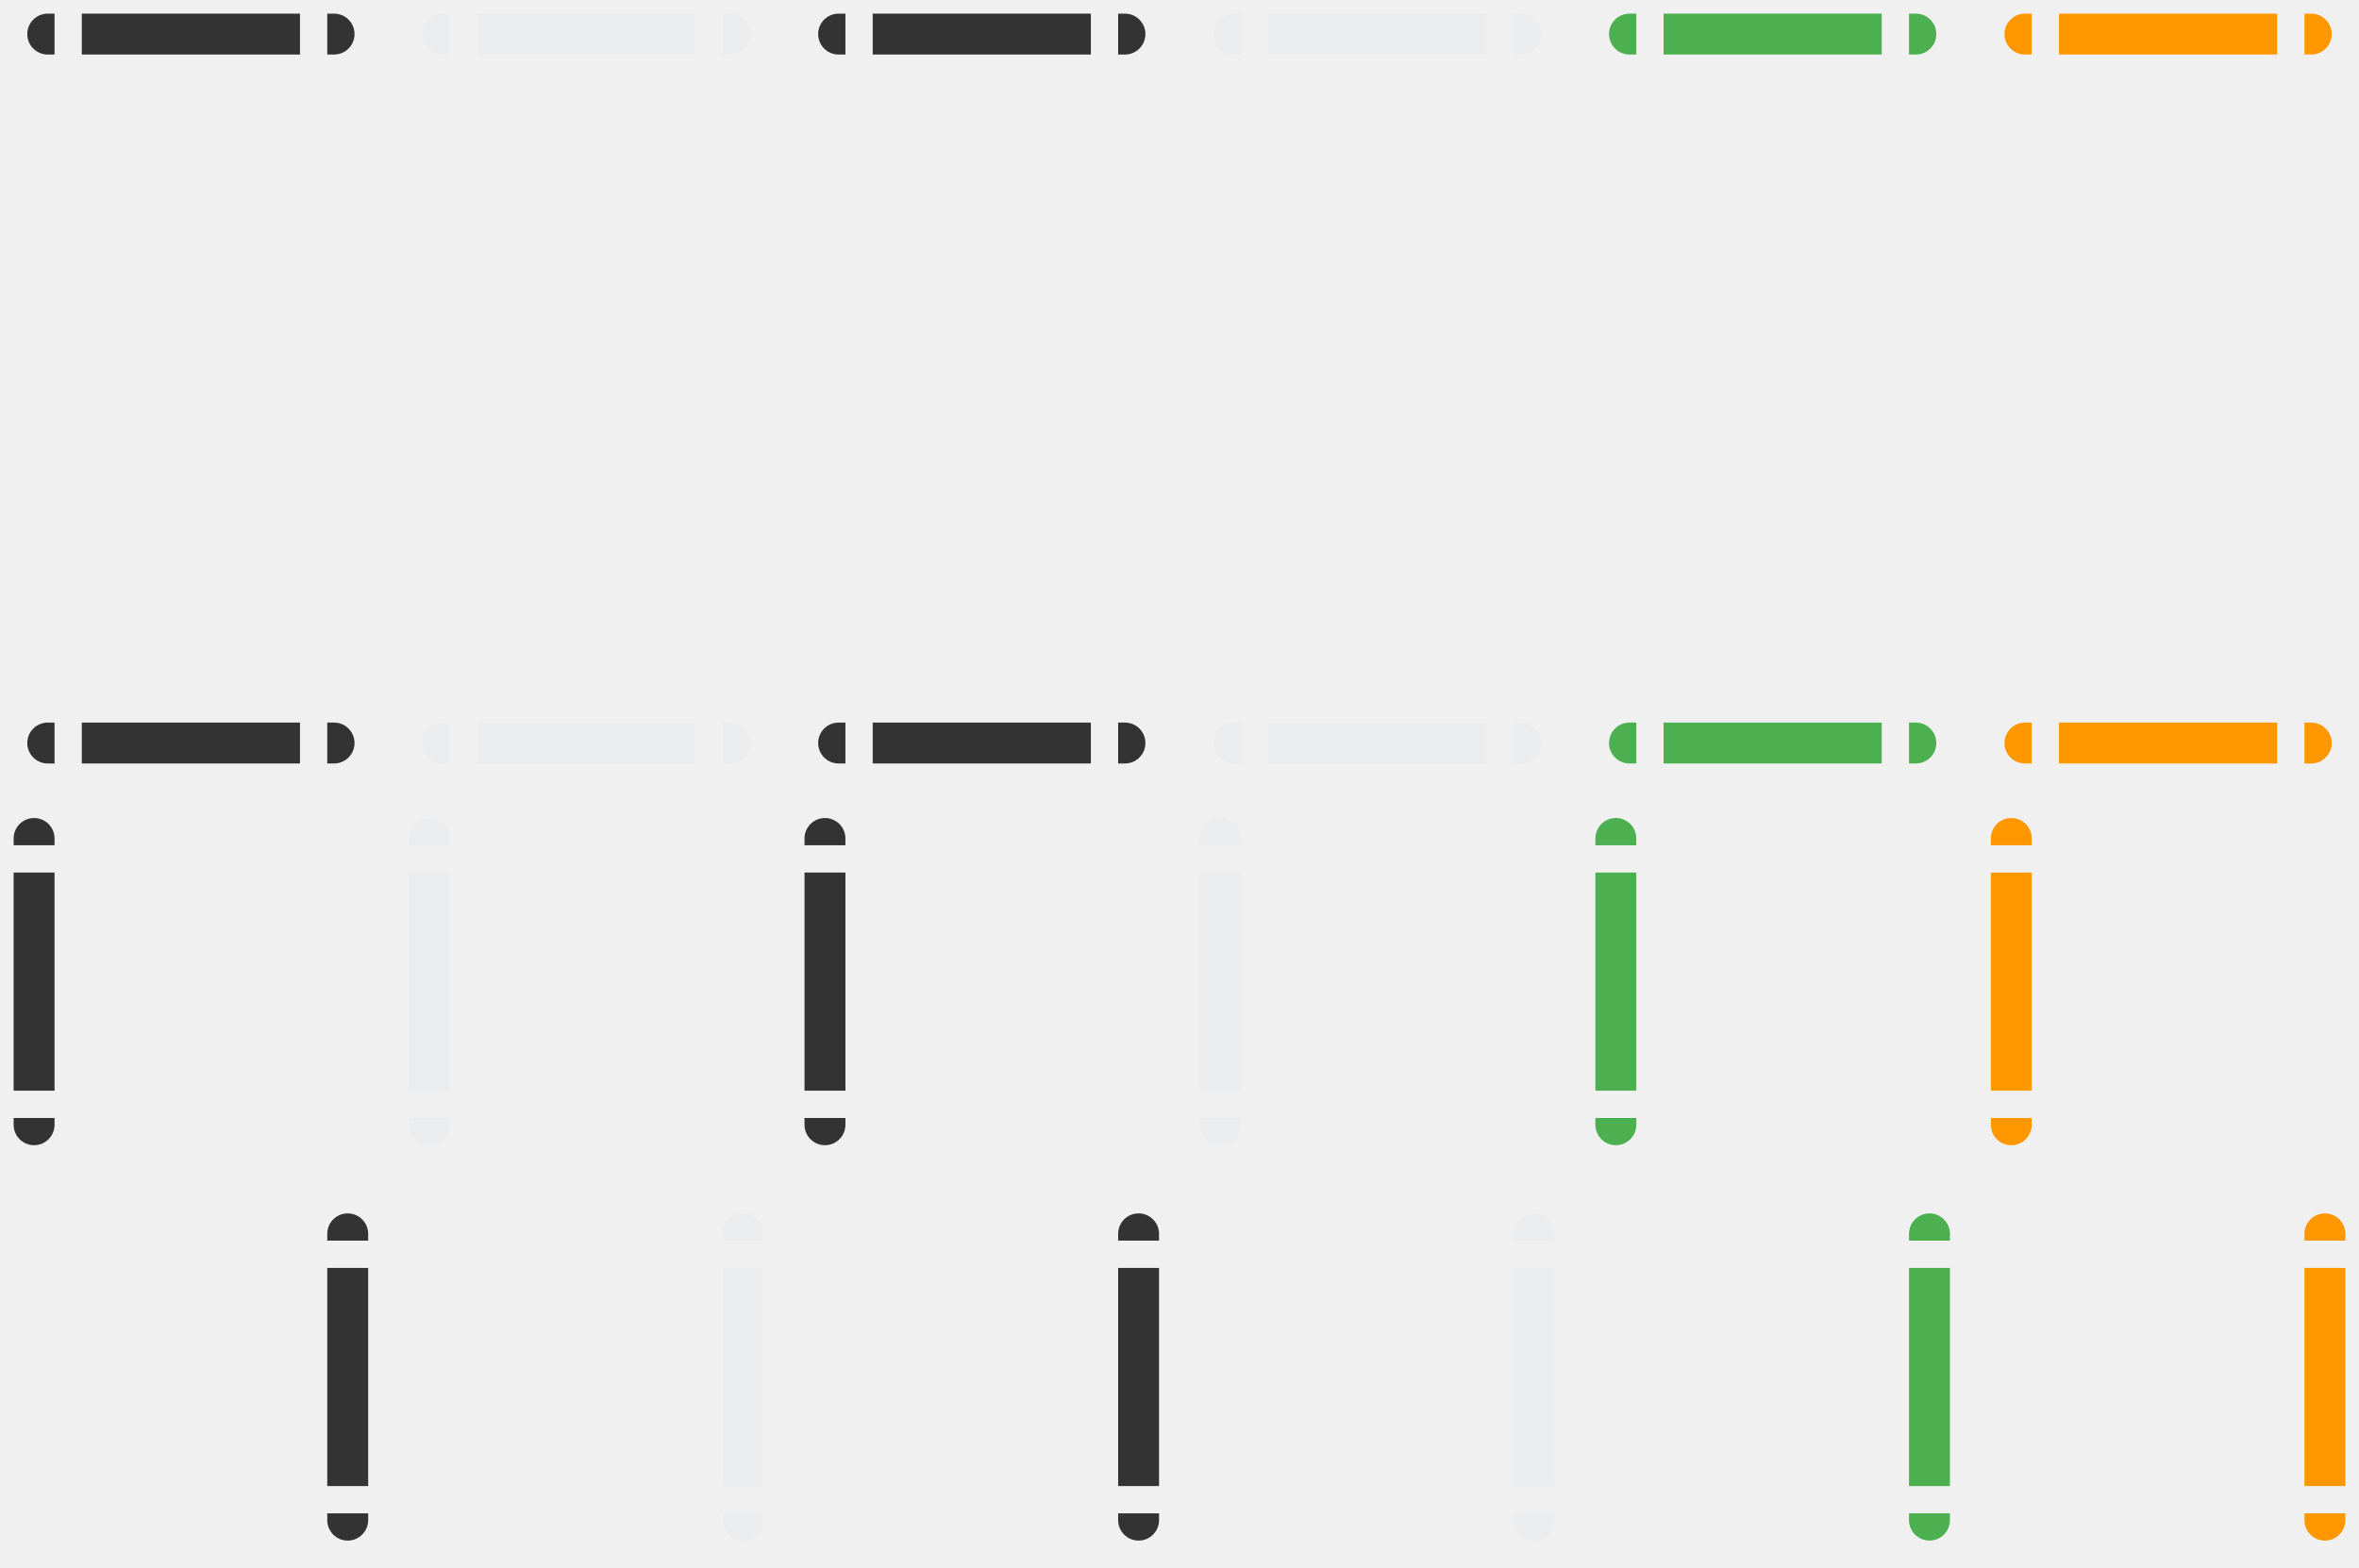
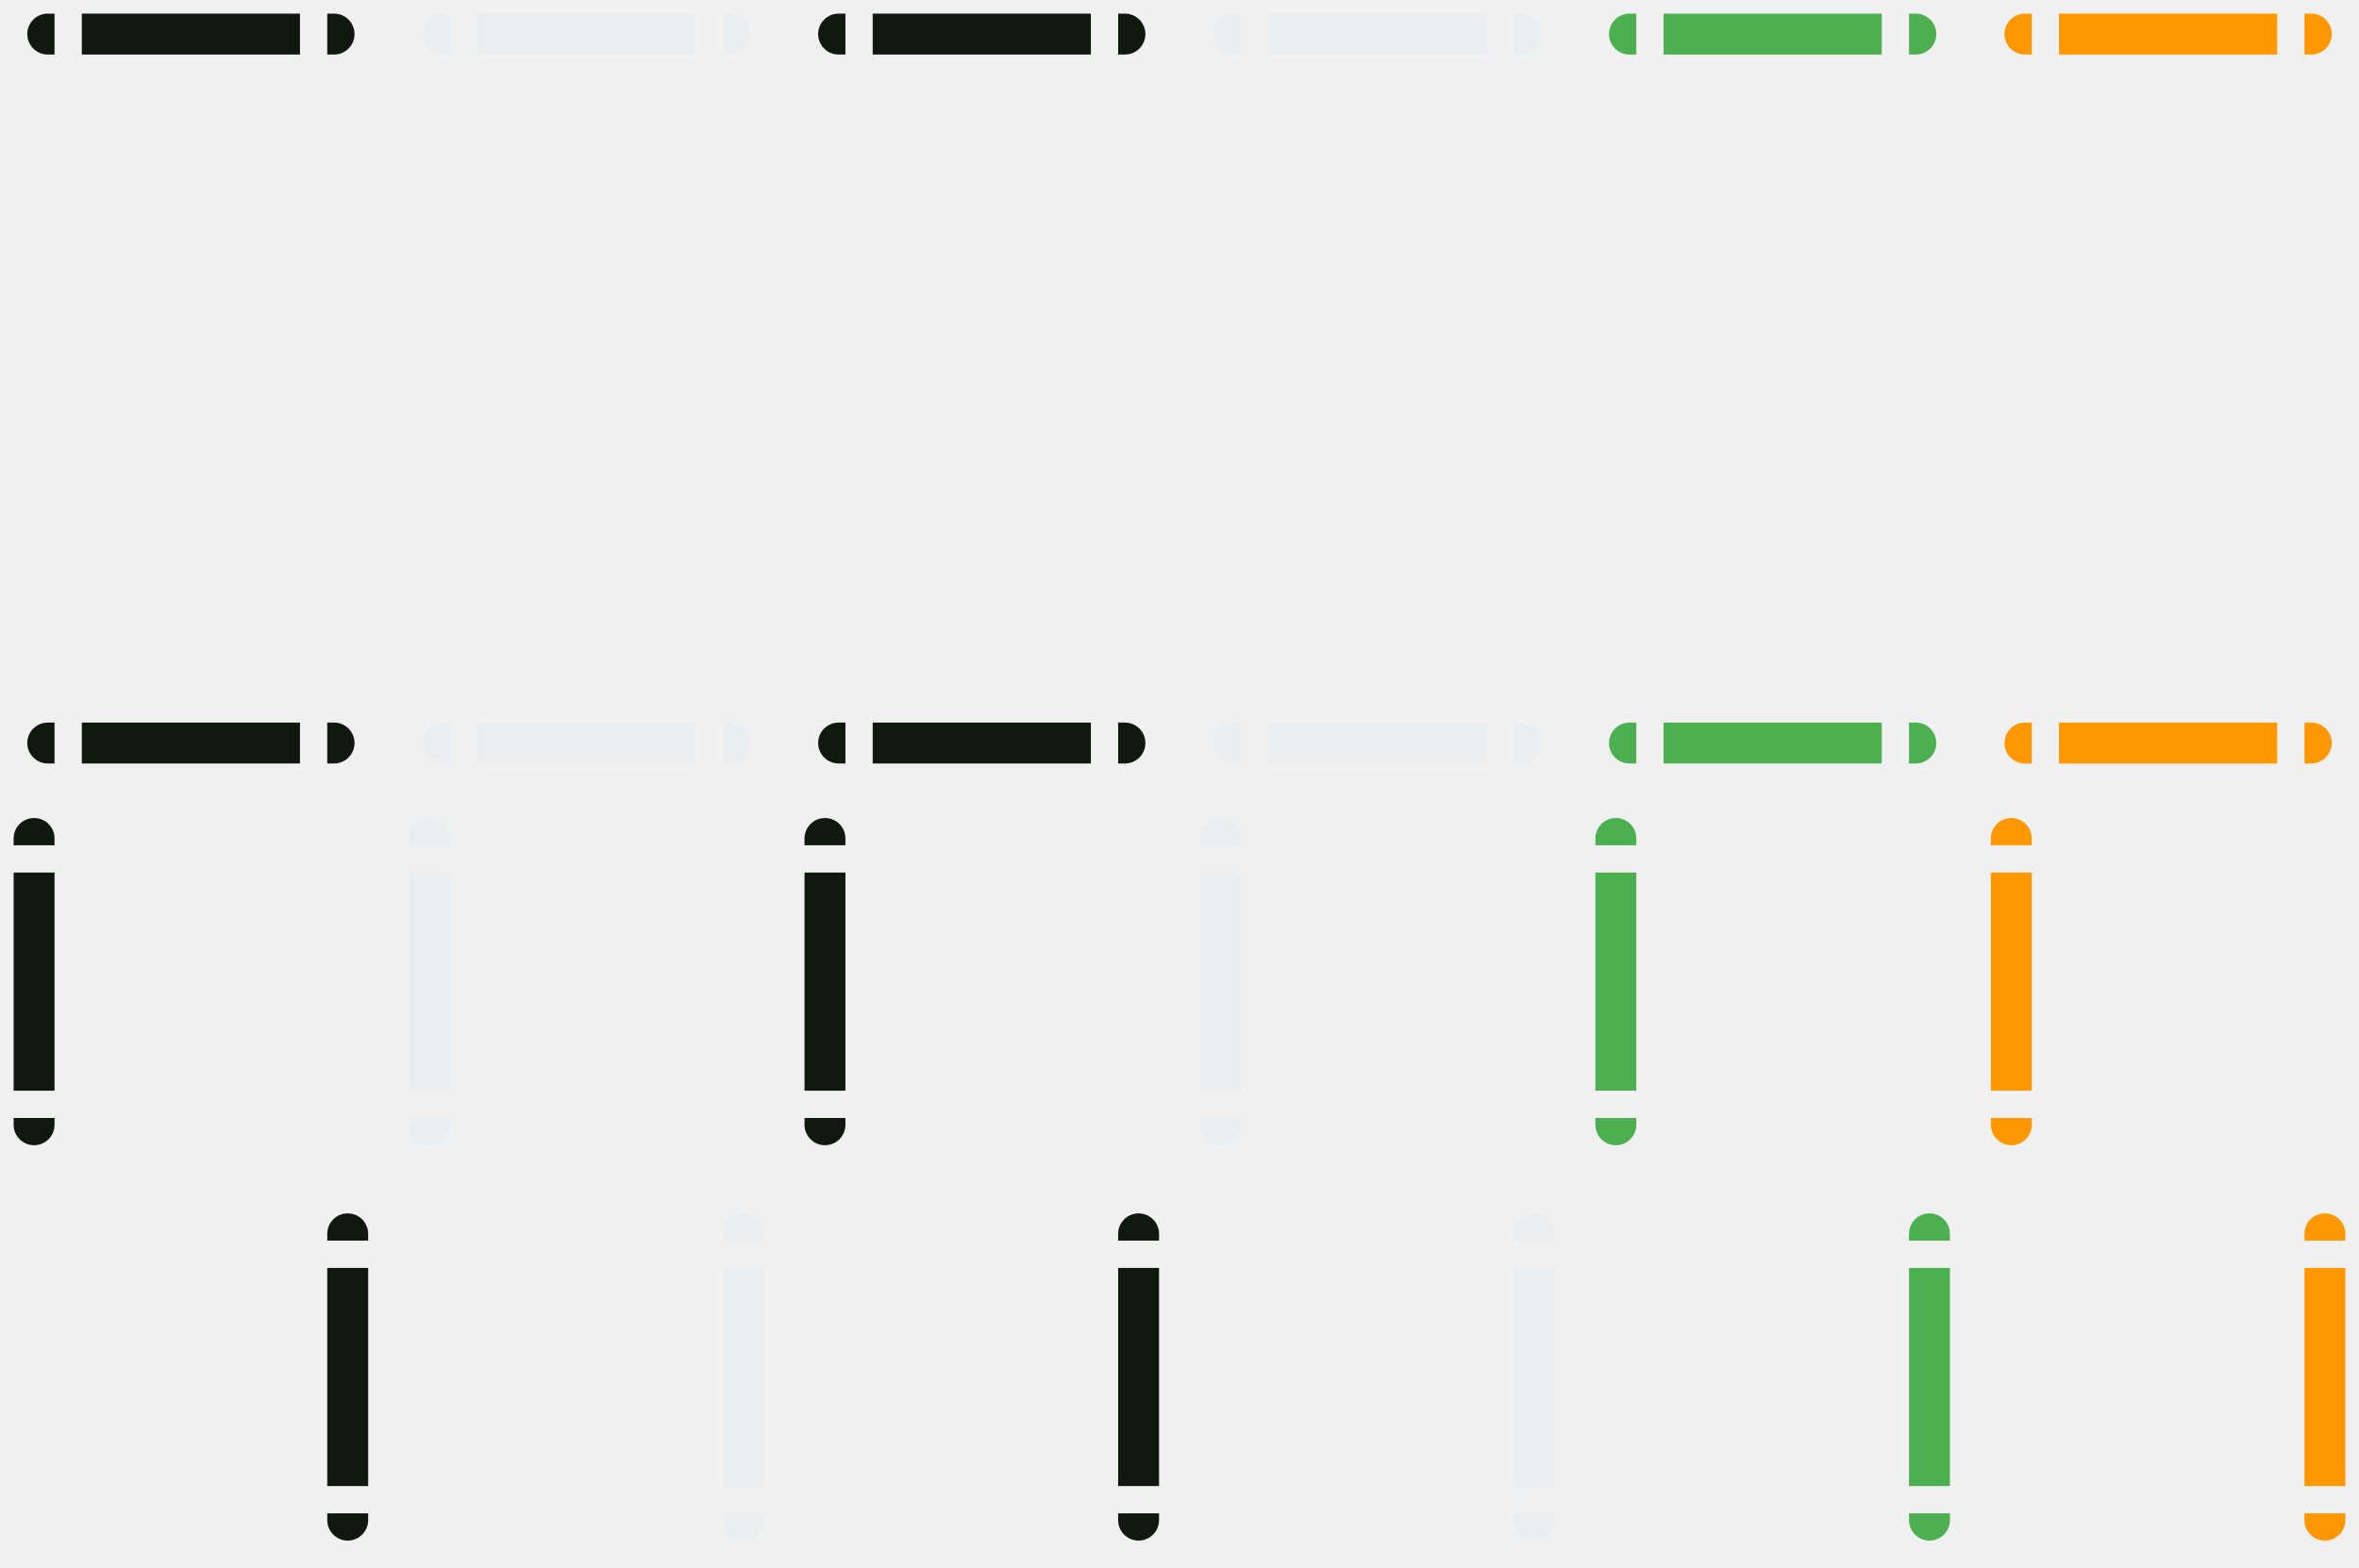
<svg xmlns="http://www.w3.org/2000/svg" style="enable-background:new" width="173" height="115" version="1">
  <defs>
    <style id="current-color-scheme" type="text/css">
-    .ColorScheme-Background {color:#000000; } .ColorScheme-ButtonBackground { color:#444a58; } .ColorScheme-Highlight { color:#333333; } .ColorScheme-Text { color:#d3dae3; } .ColorScheme-NegativeText { color:#f44336; } .ColorScheme-PositiveText { color:#4caf50; } .ColorScheme-NeutralText { color:#ff9800; }
+    .ColorScheme-Background {color:#000000; } .ColorScheme-ButtonBackground { color:#444a58; } .ColorScheme-Highlight { color:#111810; } .ColorScheme-Text { color:#d3dae3; } .ColorScheme-NegativeText { color:#f44336; } .ColorScheme-PositiveText { color:#4caf50; } .ColorScheme-NeutralText { color:#ff9800; }
  </style>
  </defs>
  <path id="north-focus-topright" style="opacity:0.001" d="m 24,30 h 4 v 4 h -4 z" />
  <path id="north-focus-center" style="opacity:0.001" d="m 6,35 v 16 h 16 v -16 z" />
  <g id="north-focus-bottom" transform="translate(-76,27)">
    <path style="opacity:0.001" d="m 82,26 v 4 h 16 v -4 z" />
    <path style="fill:currentColor" class="ColorScheme-Highlight" d="m 82,26 h 16 v 3 H 82 Z" />
  </g>
  <g id="north-focus-bottomleft" transform="translate(-76,27)">
    <path style="opacity:0.001" d="m 76,26 h 4 v 4 h -4 z" />
    <path style="fill:currentColor" class="ColorScheme-Highlight" d="m 79.5,26 c -0.828,0 -1.5,0.672 -1.5,1.5 0,0.828 0.672,1.5 1.5,1.5 H 80 v -3 z" />
  </g>
  <g id="north-focus-bottomright" transform="translate(-76,27)">
    <path style="opacity:0.001" d="m 100,26 h 4 v 4 h -4 z" />
    <path style="fill:currentColor" class="ColorScheme-Highlight" d="m 100.5,26 c 0.828,0 1.5,0.672 1.5,1.5 0,0.828 -0.672,1.5 -1.5,1.5 H 100 v -3 z" />
  </g>
  <path id="north-focus-topleft" style="opacity:0.001" d="m 0,30 h 4 v 4 H 0 Z" />
  <path id="north-focus-left" style="opacity:0.001" d="M 0,35 H 4 V 51 H 0 Z" />
  <path id="north-focus-right" style="opacity:0.001" d="m 24,35 h 4 v 16 h -4 z" />
  <path id="north-focus-top" style="opacity:0.001" d="m 6,30 h 16 v 4 H 6 Z" />
  <path id="north-minimized-topright" style="opacity:0.001" d="M 53,30 H 57 v 4 h -4 z" />
  <path id="north-minimized-center" style="opacity:0.001" d="m 35,35 v 16 h 16 v -16 z" />
  <path id="north-minimized-topleft" style="opacity:0.001" d="m 29,30 h 4 v 4 H 29 Z" />
  <path id="north-minimized-left" style="opacity:0.001" d="m 29,35 h 4 V 51 H 29 Z" />
  <path id="north-minimized-right" style="opacity:0.001" d="M 53,35 H 57 v 16 h -4 z" />
  <path id="north-minimized-top" style="opacity:0.001" d="m 35,30 h 16 v 4 H 35 Z" />
  <path id="north-hover-topright" style="opacity:0.001" d="M 82,30 H 86 v 4 h -4 z" />
  <path id="north-hover-center" style="opacity:0.001" d="m 64,35 v 16 h 16 v -16 z" />
  <path id="north-hover-topleft" style="opacity:0.001" d="m 58,30 h 4 v 4 H 58 Z" />
  <path id="north-hover-left" style="opacity:0.001" d="m 58,35 h 4 V 51 H 58 Z" />
  <path id="north-hover-right" style="opacity:0.001" d="M 82,35 H 86 v 16 h -4 z" />
  <path id="north-hover-top" style="opacity:0.001" d="m 64,30 h 16 v 4 H 64 Z" />
  <path id="north-normal-topright" style="opacity:0.001" d="m 111,30 h 4 v 4 h -4 z" />
  <path id="north-normal-center" style="opacity:0.001" d="m 93,35 v 16 h 16 v -16 z" />
  <path id="north-normal-topleft" style="opacity:0.001" d="m 87,30 h 4 v 4 H 87 Z" />
  <path id="north-normal-left" style="opacity:0.001" d="m 87,35 h 4 V 51 H 87 Z" />
  <path id="north-normal-right" style="opacity:0.001" d="m 111,35 h 4 v 16 h -4 z" />
  <path id="north-normal-top" style="opacity:0.001" d="m 93,30 h 16 v 4 H 93 Z" />
  <path id="north-progress-topright" style="opacity:0.001" d="m 140,30 h 4 v 4 h -4 z" />
  <path id="north-progress-center" style="opacity:0.001" d="m 122,35 v 16 h 16 v -16 z" />
  <path id="north-progress-topleft" style="opacity:0.001" d="m 116,30 h 4 v 4 h -4 z" />
  <path id="north-progress-left" style="opacity:0.001" d="m 116,35 h 4 v 16 h -4 z" />
  <path id="north-progress-right" style="opacity:0.001" d="m 140,35 h 4 v 16 h -4 z" />
  <path id="north-progress-top" style="opacity:0.001" d="m 122,30 h 16 v 4 h -16 z" />
  <path id="north-attention-topright" style="opacity:0.001" d="m 169,30 h 4 v 4 h -4 z" />
  <path id="north-attention-center" style="opacity:0.001" d="m 151,35 v 16 h 16 v -16 z" />
  <path id="north-attention-topleft" style="opacity:0.001" d="m 145,30 h 4 v 4 h -4 z" />
  <path id="north-attention-left" style="opacity:0.001" d="m 145,35 h 4 v 16 h -4 z" />
  <path id="north-attention-right" style="opacity:0.001" d="m 169,35 h 4 v 16 h -4 z" />
  <path id="north-attention-top" style="opacity:0.001" d="m 151,30 h 16 v 4 h -16 z" />
  <g id="north-minimized-bottom" transform="translate(-47,27)">
    <path style="opacity:0.001" d="m 82,26 v 4 h 16 v -4 z" />
    <path style="opacity:0.2;fill:currentColor" class="ColorScheme-Text" d="m 82,26 h 16 v 3 H 82 Z" />
  </g>
  <g id="north-minimized-bottomleft" transform="translate(-47,27)">
    <path style="opacity:0.001" d="m 76,26 h 4 v 4 H 76 Z" />
    <path style="opacity:0.2;fill:currentColor" class="ColorScheme-Text" d="m 79.5,26 c -0.828,0 -1.5,0.672 -1.5,1.5 0,0.828 0.672,1.5 1.5,1.5 h 0.5 v -3 z" />
  </g>
  <g id="north-minimized-bottomright" transform="translate(-47,27)">
    <path style="opacity:0.001" d="M 100,26 H 104 v 4 h -4 z" />
    <path style="opacity:0.2;fill:currentColor" class="ColorScheme-Text" d="m 100.5,26 c 0.828,0 1.5,0.672 1.5,1.5 0,0.828 -0.672,1.5 -1.5,1.5 h -0.5 v -3 z" />
  </g>
  <g id="north-hover-bottom" transform="translate(-18,27)">
    <path style="opacity:0.001" d="m 82,26 v 4 h 16 v -4 z" />
    <path style="fill:currentColor" class="ColorScheme-Highlight" d="m 82,26 h 16 v 3 H 82 Z" />
  </g>
  <g id="north-hover-bottomleft" transform="translate(-18,27)">
    <path style="opacity:0.001" d="m 76,26 h 4 v 4 H 76 Z" />
    <path style="fill:currentColor" class="ColorScheme-Highlight" d="m 79.5,26 c -0.828,0 -1.5,0.672 -1.5,1.5 0,0.828 0.672,1.5 1.5,1.5 h 0.5 v -3 z" />
  </g>
  <g id="north-hover-bottomright" transform="translate(-18,27)">
    <path style="opacity:0.001" d="M 100,26 H 104 v 4 h -4 z" />
    <path style="fill:currentColor" class="ColorScheme-Highlight" d="m 100.5,26 c 0.828,0 1.5,0.672 1.5,1.5 0,0.828 -0.672,1.5 -1.5,1.5 h -0.5 v -3 z" />
  </g>
  <g id="north-progress-bottom" transform="translate(40,27)">
    <path style="opacity:0.001" d="m 82,26 v 4 h 16 v -4 z" />
    <path style="fill:currentColor" class="ColorScheme-PositiveText" d="m 82,26 h 16 v 3 H 82 Z" />
  </g>
  <g id="north-progress-bottomleft" transform="translate(40,27)">
    <path style="opacity:0.001" d="m 76,26 h 4 v 4 H 76 Z" />
    <path style="fill:currentColor" class="ColorScheme-PositiveText" d="m 79.5,26 c -0.828,0 -1.5,0.672 -1.5,1.5 0,0.828 0.672,1.5 1.5,1.5 h 0.5 v -3 z" />
  </g>
  <g id="north-progress-bottomright" transform="translate(40,27)">
    <path style="opacity:0.001" d="M 100,26 H 104 v 4 h -4 z" />
    <path style="fill:currentColor" class="ColorScheme-PositiveText" d="m 100.5,26 c 0.828,0 1.5,0.672 1.5,1.5 0,0.828 -0.672,1.5 -1.5,1.5 h -0.5 v -3 z" />
  </g>
  <g id="north-attention-bottom" transform="translate(69,27)">
    <path style="opacity:0.001" d="m 82,26 v 4 h 16 v -4 z" />
    <path style="fill:currentColor" class="ColorScheme-NeutralText" d="m 82,26 h 16 v 3 H 82 Z" />
  </g>
  <g id="north-attention-bottomleft" transform="translate(69,27)">
    <path style="opacity:0.001" d="m 76,26 h 4 v 4 H 76 Z" />
    <path style="fill:currentColor" class="ColorScheme-NeutralText" d="m 79.5,26 c -0.828,0 -1.5,0.672 -1.5,1.5 0,0.828 0.672,1.5 1.5,1.5 h 0.5 v -3 z" />
  </g>
  <g id="north-attention-bottomright" transform="translate(69,27)">
    <path style="opacity:0.001" d="M 100,26 H 104 v 4 h -4 z" />
    <path style="fill:currentColor" class="ColorScheme-NeutralText" d="m 100.5,26 c 0.828,0 1.5,0.672 1.5,1.5 0,0.828 -0.672,1.5 -1.5,1.5 h -0.5 v -3 z" />
  </g>
  <g id="north-normal-bottom" transform="translate(11,27)">
    <path style="opacity:0.001" d="m 82,26 v 4 h 16 v -4 z" />
    <path style="opacity:0.2;fill:currentColor" class="ColorScheme-Text" d="m 82,26 h 16 v 3 H 82 Z" />
  </g>
  <g id="north-normal-bottomleft" transform="translate(11,27)">
    <path style="opacity:0.001" d="m 76,26 h 4 v 4 H 76 Z" />
    <path style="opacity:0.2;fill:currentColor" class="ColorScheme-Text" d="m 79.5,26 c -0.828,0 -1.5,0.672 -1.5,1.5 0,0.828 0.672,1.5 1.5,1.5 h 0.5 v -3 z" />
  </g>
  <g id="north-normal-bottomright" transform="translate(11,27)">
    <path style="opacity:0.001" d="M 100,26 H 104 v 4 h -4 z" />
    <path style="opacity:0.2;fill:currentColor" class="ColorScheme-Text" d="m 100.5,26 c 0.828,0 1.5,0.672 1.5,1.5 0,0.828 -0.672,1.5 -1.5,1.5 h -0.5 v -3 z" />
  </g>
  <path id="focus-bottomright" style="opacity:0.001" d="m 24,24 h 4 v 4 h -4 z" />
  <path id="focus-center" style="opacity:0.001" d="M 6,6 V 22 h 16 V 6 Z" />
  <g id="focus-top" transform="translate(-76,-24)">
    <path style="opacity:0.001" d="m 82,24 v 4 h 16 v -4 z" />
    <path style="fill:currentColor" class="ColorScheme-Highlight" d="m 82,25 h 16 v 3 H 82 Z" />
  </g>
  <g id="focus-topleft" transform="translate(-76,-24)">
    <path style="opacity:0.001" d="m 76,24 h 4 v 4 h -4 z" />
    <path style="fill:currentColor" class="ColorScheme-Highlight" d="m 79.5,25 c -0.828,0 -1.5,0.672 -1.5,1.5 0,0.828 0.672,1.5 1.5,1.5 H 80 v -3 z" />
  </g>
  <g id="focus-topright" transform="translate(-76,-24)">
    <path style="opacity:0.001" d="m 100,24 h 4 v 4 h -4 z" />
    <path style="fill:currentColor" class="ColorScheme-Highlight" d="m 100.5,25 c 0.828,0 1.5,0.672 1.5,1.5 0,0.828 -0.672,1.5 -1.5,1.5 H 100 v -3 z" />
  </g>
  <path id="focus-bottomleft" style="opacity:0.001" d="m 0,24 h 4 v 4 H 0 Z" />
  <path id="focus-left" style="opacity:0.001" d="M 0,6 H 4 V 22 H 0 Z" />
  <path id="focus-right" style="opacity:0.001" d="m 24,6 h 4 v 16 h -4 z" />
  <path id="focus-bottom" style="opacity:0.001" d="m 6,24 h 16 v 4 H 6 Z" />
  <path id="minimized-bottomright" style="opacity:0.001" d="M 53,24 H 57 v 4 h -4 z" />
  <path id="minimized-center" style="opacity:0.001" d="M 35,6 V 22 h 16 V 6 Z" />
  <path id="minimized-bottomleft" style="opacity:0.001" d="m 29,24 h 4 v 4 H 29 Z" />
  <path id="minimized-left" style="opacity:0.001" d="m 29,6 h 4 V 22 H 29 Z" />
  <path id="minimized-right" style="opacity:0.001" d="M 53,6 H 57 v 16 h -4 z" />
  <path id="minimized-bottom" style="opacity:0.001" d="m 35,24 h 16 v 4 H 35 Z" />
  <path id="hover-bottomright" style="opacity:0.001" d="M 82,24 H 86 v 4 h -4 z" />
  <path id="hover-center" style="opacity:0.001" d="M 64,6 V 22 h 16 V 6 Z" />
  <path id="hover-bottomleft" style="opacity:0.001" d="m 58,24 h 4 v 4 H 58 Z" />
  <path id="hover-left" style="opacity:0.001" d="m 58,6 h 4 V 22 H 58 Z" />
  <path id="hover-right" style="opacity:0.001" d="M 82,6 H 86 v 16 h -4 z" />
  <path id="hover-bottom" style="opacity:0.001" d="m 64,24 h 16 v 4 H 64 Z" />
  <path id="normal-bottomright" style="opacity:0.001" d="m 111,24 h 4 v 4 h -4 z" />
  <path id="normal-center" style="opacity:0.001" d="M 93,6 V 22 H 109 V 6 Z" />
  <path id="normal-bottomleft" style="opacity:0.001" d="m 87,24 h 4 v 4 H 87 Z" />
  <path id="normal-left" style="opacity:0.001" d="m 87,6 h 4 V 22 H 87 Z" />
  <path id="normal-right" style="opacity:0.001" d="m 111,6 h 4 v 16 h -4 z" />
  <path id="normal-bottom" style="opacity:0.001" d="m 93,24 h 16 v 4 H 93 Z" />
  <path id="progress-bottomright" style="opacity:0.001" d="m 140,24 h 4 v 4 h -4 z" />
  <path id="progress-center" style="opacity:0.001" d="M 122,6 V 22 h 16 V 6 Z" />
  <path id="progress-bottomleft" style="opacity:0.001" d="m 116,24 h 4 v 4 h -4 z" />
  <path id="progress-left" style="opacity:0.001" d="m 116,6 h 4 v 16 h -4 z" />
  <path id="progress-right" style="opacity:0.001" d="m 140,6 h 4 v 16 h -4 z" />
  <path id="progress-bottom" style="opacity:0.001" d="m 122,24 h 16 v 4 h -16 z" />
  <path id="attention-bottomright" style="opacity:0.001" d="m 169,24 h 4 v 4 h -4 z" />
  <path id="attention-center" style="opacity:0.001" d="M 151,6 V 22 h 16 V 6 Z" />
  <path id="attention-bottomleft" style="opacity:0.001" d="m 145,24 h 4 v 4 h -4 z" />
  <path id="attention-left" style="opacity:0.001" d="m 145,6 h 4 v 16 h -4 z" />
  <path id="attention-right" style="opacity:0.001" d="m 169,6 h 4 v 16 h -4 z" />
  <path id="attention-bottom" style="opacity:0.001" d="m 151,24 h 16 v 4 h -16 z" />
  <g id="minimized-top" transform="translate(-47,-24)">
    <path style="opacity:0.001" d="m 82,24 v 4 h 16 v -4 z" />
    <path style="opacity:0.2;fill:currentColor" class="ColorScheme-Text" d="m 82,25 h 16 v 3 H 82 Z" />
  </g>
  <g id="minimized-topleft" transform="translate(-47,-24)">
    <path style="opacity:0.001" d="m 76,24 h 4 v 4 H 76 Z" />
    <path style="opacity:0.2;fill:currentColor" class="ColorScheme-Text" d="m 79.5,25 c -0.828,0 -1.5,0.672 -1.5,1.5 0,0.828 0.672,1.5 1.5,1.5 h 0.5 v -3 z" />
  </g>
  <g id="minimized-topright" transform="translate(-47,-24)">
    <path style="opacity:0.001" d="M 100,24 H 104 v 4 h -4 z" />
    <path style="opacity:0.2;fill:currentColor" class="ColorScheme-Text" d="m 100.5,25 c 0.828,0 1.5,0.672 1.5,1.5 0,0.828 -0.672,1.5 -1.5,1.5 h -0.5 v -3 z" />
  </g>
  <g id="hover-top" transform="translate(-18,-24)">
    <path style="opacity:0.001" d="m 82,24 v 4 h 16 v -4 z" />
    <path style="fill:currentColor" class="ColorScheme-Highlight" d="m 82,25 h 16 v 3 H 82 Z" />
  </g>
  <g id="hover-topleft" transform="translate(-18,-24)">
    <path style="opacity:0.001" d="m 76,24 h 4 v 4 H 76 Z" />
    <path style="fill:currentColor" class="ColorScheme-Highlight" d="m 79.5,25 c -0.828,0 -1.5,0.672 -1.5,1.5 0,0.828 0.672,1.5 1.5,1.5 h 0.5 v -3 z" />
  </g>
  <g id="hover-topright" transform="translate(-18,-24)">
    <path style="opacity:0.001" d="M 100,24 H 104 v 4 h -4 z" />
    <path style="fill:currentColor" class="ColorScheme-Highlight" d="m 100.5,25 c 0.828,0 1.5,0.672 1.5,1.5 0,0.828 -0.672,1.5 -1.5,1.5 h -0.5 v -3 z" />
  </g>
  <g id="progress-top" transform="translate(40,-24)">
    <path style="opacity:0.001" d="m 82,24 v 4 h 16 v -4 z" />
    <path style="fill:currentColor" class="ColorScheme-PositiveText" d="m 82,25 h 16 v 3 H 82 Z" />
  </g>
  <g id="progress-topleft" transform="translate(40,-24)">
    <path style="opacity:0.001" d="m 76,24 h 4 v 4 H 76 Z" />
    <path style="fill:currentColor" class="ColorScheme-PositiveText" d="m 79.5,25 c -0.828,0 -1.5,0.672 -1.5,1.5 0,0.828 0.672,1.5 1.5,1.5 h 0.5 v -3 z" />
  </g>
  <g id="progress-topright" transform="translate(40,-24)">
    <path style="opacity:0.001" d="M 100,24 H 104 v 4 h -4 z" />
    <path style="fill:currentColor" class="ColorScheme-PositiveText" d="m 100.5,25 c 0.828,0 1.5,0.672 1.5,1.5 0,0.828 -0.672,1.5 -1.5,1.5 h -0.5 v -3 z" />
  </g>
  <g id="attention-top" transform="translate(69.00001,-24)">
    <path style="opacity:0.001" d="m 82,24 v 4 h 16 v -4 z" />
    <path style="fill:currentColor" class="ColorScheme-NeutralText" d="m 82,25 h 16 v 3 H 82 Z" />
  </g>
  <g id="attention-topleft" transform="translate(69.00001,-24)">
    <path style="opacity:0.001" d="m 76,24 h 4 v 4 H 76 Z" />
    <path style="fill:currentColor" class="ColorScheme-NeutralText" d="m 79.5,25 c -0.828,0 -1.5,0.672 -1.5,1.5 0,0.828 0.672,1.5 1.5,1.5 h 0.5 v -3 z" />
  </g>
  <g id="attention-topright" transform="translate(69.00001,-24)">
    <path style="opacity:0.001" d="M 100,24 H 104 v 4 h -4 z" />
    <path style="fill:currentColor" class="ColorScheme-NeutralText" d="m 100.5,25 c 0.828,0 1.5,0.672 1.5,1.5 0,0.828 -0.672,1.5 -1.5,1.5 h -0.5 v -3 z" />
  </g>
  <g id="normal-top" transform="translate(11,-24)">
    <path style="opacity:0.001" d="m 82,24 v 4 h 16 v -4 z" />
    <path style="opacity:0.2;fill:currentColor" class="ColorScheme-Text" d="m 82,25 h 16 v 3 H 82 Z" />
  </g>
  <g id="normal-topleft" transform="translate(11,-24)">
    <path style="opacity:0.001" d="m 76,24 h 4 v 4 H 76 Z" />
    <path style="opacity:0.2;fill:currentColor" class="ColorScheme-Text" d="m 79.5,25 c -0.828,0 -1.5,0.672 -1.5,1.5 0,0.828 0.672,1.5 1.5,1.5 h 0.5 v -3 z" />
  </g>
  <g id="normal-topright" transform="translate(11,-24)">
    <path style="opacity:0.001" d="M 100,24 H 104 v 4 h -4 z" />
    <path style="opacity:0.2;fill:currentColor" class="ColorScheme-Text" d="m 100.5,25 c 0.828,0 1.5,0.672 1.5,1.5 0,0.828 -0.672,1.5 -1.5,1.5 h -0.5 v -3 z" />
  </g>
  <path id="east-focus-bottomright" style="opacity:0.001" d="m 23,82 h 4 v 4 h -4 z" />
  <path id="east-focus-center" style="opacity:0.001" d="M 6,64 V 80 h 16 V 64 Z" />
  <path id="east-focus-top" style="opacity:0.001" d="m 6,58 v 4 h 16 v -4 z" />
  <path id="east-focus-topright" style="opacity:0.001" d="m 23,58 h 4 v 4 h -4 z" />
  <path id="east-focus-right" style="opacity:0.001" d="m 23,64 h 4 v 16 h -4 z" />
  <path id="east-focus-bottom" style="opacity:0.001" d="m 6,82 h 16 v 4 H 6 Z" />
  <path id="east-minimized-bottomright" style="opacity:0.001" d="m 52,82 h 4 v 4 h -4 z" />
  <path id="east-minimized-center" style="opacity:0.001" d="M 35,64 V 80 h 16 V 64 Z" />
  <path id="east-minimized-right" style="opacity:0.001" d="m 52,64 h 4 v 16 h -4 z" />
  <path id="east-minimized-bottom" style="opacity:0.001" d="m 35,82 h 16 v 4 H 35 Z" />
  <path id="east-hover-bottomright" style="opacity:0.001" d="m 81,82 h 4 v 4 h -4 z" />
  <path id="east-hover-center" style="opacity:0.001" d="M 64,64 V 80 h 16 V 64 Z" />
  <path id="east-hover-right" style="opacity:0.001" d="m 81,64 h 4 v 16 h -4 z" />
  <path id="east-hover-bottom" style="opacity:0.001" d="m 64,82 h 16 v 4 H 64 Z" />
  <path id="east-normal-bottomright" style="opacity:0.001" d="m 110,82 h 4 v 4 h -4 z" />
  <path id="east-normal-center" style="opacity:0.001" d="M 93,64 V 80 H 109 V 64 Z" />
  <path id="east-normal-right" style="opacity:0.001" d="m 110,64 h 4 v 16 h -4 z" />
  <path id="east-normal-bottom" style="opacity:0.001" d="m 93,82 h 16 v 4 H 93 Z" />
  <path id="east-progress-bottomright" style="opacity:0.001" d="m 139,82 h 4 v 4 h -4 z" />
  <path id="east-progress-center" style="opacity:0.001" d="M 122,64 V 80 h 16 V 64 Z" />
  <path id="east-progress-right" style="opacity:0.001" d="m 139,64 h 4 v 16 h -4 z" />
  <path id="east-progress-bottom" style="opacity:0.001" d="m 122,82 h 16 v 4 h -16 z" />
  <path id="east-attention-bottomright" style="opacity:0.001" d="m 168,82 h 4 v 4 h -4 z" />
  <path id="east-attention-center" style="opacity:0.001" d="M 151,64 V 80 h 16 V 64 Z" />
  <path id="east-attention-right" style="opacity:0.001" d="m 168,64 h 4 v 16 h -4 z" />
  <path id="east-attention-bottom" style="opacity:0.001" d="m 151,82 h 16 v 4 h -16 z" />
  <path id="east-minimized-top" style="opacity:0.001" d="m 35,58 v 4 h 16 v -4 z" />
  <path id="east-minimized-topright" style="opacity:0.001" d="m 52,58 h 4 v 4 h -4 z" />
  <path id="east-hover-top" style="opacity:0.001" d="m 64,58 v 4 h 16 v -4 z" />
  <path id="east-hover-topright" style="opacity:0.001" d="m 81,58 h 4 v 4 h -4 z" />
  <path id="east-progress-top" style="opacity:0.001" d="m 122,58 v 4 h 16 v -4 z" />
  <path id="east-progress-topright" style="opacity:0.001" d="m 139,58 h 4 v 4 h -4 z" />
  <path id="east-attention-top" style="opacity:0.001" d="m 151,58 v 4 h 16 v -4 z" />
  <path id="east-attention-topright" style="opacity:0.001" d="m 168,58 h 4 v 4 h -4 z" />
  <path id="east-normal-top" style="opacity:0.001" d="m 93,58 v 4 h 16 v -4 z" />
  <path id="east-normal-topright" style="opacity:0.001" d="m 110,58 h 4 v 4 h -4 z" />
  <g id="east-focus-left" transform="translate(0,-2)">
    <path style="opacity:0.001" d="M 0,66 H 4 V 82 H 0 Z" />
    <path style="fill:currentColor" class="ColorScheme-Highlight" d="M 4,66 V 82 H 1 V 66 Z" />
  </g>
  <g id="east-minimized-left" transform="translate(1,-2)">
    <path style="opacity:0.001" d="m 28,66 h 4 v 16 h -4 z" />
    <path style="opacity:0.2;fill:currentColor" class="ColorScheme-Text" d="M 32,66 V 82 H 29 V 66 Z" />
  </g>
  <g id="east-hover-left" transform="translate(2,-2)">
    <path style="opacity:0.001" d="m 56,66 h 4 v 16 h -4 z" />
    <path style="fill:currentColor" class="ColorScheme-Highlight" d="M 60,66 V 82 H 57 V 66 Z" />
  </g>
  <g id="east-progress-left" transform="translate(4,-2)">
    <path style="opacity:0.001" d="m 112,66 h 4 v 16 h -4 z" />
    <path style="fill:currentColor" class="ColorScheme-PositiveText" d="m 116,66 v 16 h -3 V 66 Z" />
  </g>
  <g id="east-attention-left" transform="translate(5,-2)">
    <path style="opacity:0.001" d="m 140,66 h 4 v 16 h -4 z" />
    <path style="fill:currentColor" class="ColorScheme-NeutralText" d="m 144,66 v 16 h -3 V 66 Z" />
  </g>
  <g id="east-normal-left" transform="translate(3,-2)">
    <path style="opacity:0.001" d="m 84,66 h 4 v 16 h -4 z" />
    <path style="opacity:0.2;fill:currentColor" class="ColorScheme-Text" d="M 88,66 V 82 H 85 V 66 Z" />
  </g>
  <g id="east-focus-bottomleft" transform="translate(0,-2)">
    <path style="opacity:0.001" d="m 0,84 h 4 v 4 H 0 Z" />
    <path style="fill:currentColor" class="ColorScheme-Highlight" d="M 4,84.5 C 4,85.328 3.328,86 2.5,86 1.672,86 1,85.328 1,84.5 V 84 h 3 z" />
  </g>
  <g id="east-minimized-bottomleft" transform="translate(1,-2)">
    <path style="opacity:0.001" d="m 28,84 h 4 v 4 h -4 z" />
    <path style="opacity:0.2;fill:currentColor" class="ColorScheme-Text" d="M 32,84.5 C 32,85.328 31.328,86 30.5,86 29.672,86 29,85.328 29,84.5 V 84 h 3 z" />
  </g>
  <g id="east-hover-bottomleft" transform="translate(2,-2)">
    <path style="opacity:0.001" d="m 56,84 h 4 v 4 h -4 z" />
    <path style="fill:currentColor" class="ColorScheme-Highlight" d="M 60,84.5 C 60,85.328 59.328,86 58.5,86 57.672,86 57,85.328 57,84.5 V 84 h 3 z" />
  </g>
  <g id="east-progress-bottomleft" transform="translate(4,-2)">
    <path style="opacity:0.001" d="m 112,84 h 4 v 4 h -4 z" />
    <path style="fill:currentColor" class="ColorScheme-PositiveText" d="m 116,84.5 c 0,0.828 -0.672,1.5 -1.5,1.5 -0.828,0 -1.5,-0.672 -1.5,-1.5 V 84 h 3 z" />
  </g>
  <g id="east-attention-bottomleft" transform="translate(5,-2)">
    <path style="opacity:0.001" d="m 140,84 h 4 v 4 h -4 z" />
    <path style="fill:currentColor" class="ColorScheme-NeutralText" d="m 144,84.5 c 0,0.828 -0.672,1.5 -1.5,1.5 -0.828,0 -1.5,-0.672 -1.5,-1.5 V 84 h 3 z" />
  </g>
  <g id="east-normal-bottomleft" transform="translate(3,-2)">
    <path style="opacity:0.001" d="m 84,84 h 4 v 4 h -4 z" />
    <path style="opacity:0.2;fill:currentColor" class="ColorScheme-Text" d="M 88,84.5 C 88,85.328 87.328,86 86.5,86 85.672,86 85,85.328 85,84.5 V 84 h 3 z" />
  </g>
  <g id="east-focus-topleft" transform="translate(0,-2)">
    <path style="opacity:0.001" d="m 0,60 h 4 v 4 H 0 Z" />
    <path style="fill:currentColor" class="ColorScheme-Highlight" d="M 4,63.5 C 4,62.672 3.328,62 2.5,62 1.672,62 1,62.672 1,63.5 V 64 h 3 z" />
  </g>
  <g id="east-minimized-topleft" transform="translate(1,-2)">
    <path style="opacity:0.001" d="m 28,60 h 4 v 4 h -4 z" />
    <path style="opacity:0.2;fill:currentColor" class="ColorScheme-Text" d="M 32,63.5 C 32,62.672 31.328,62 30.5,62 29.672,62 29,62.672 29,63.5 V 64 h 3 z" />
  </g>
  <g id="east-hover-topleft" transform="translate(2,-2)">
    <path style="opacity:0.001" d="m 56,60 h 4 v 4 h -4 z" />
    <path style="fill:currentColor" class="ColorScheme-Highlight" d="M 60,63.5 C 60,62.672 59.328,62 58.5,62 57.672,62 57,62.672 57,63.5 V 64 h 3 z" />
  </g>
  <g id="east-progress-topleft" transform="translate(4,-2)">
    <path style="opacity:0.001" d="m 112,60 h 4 v 4 h -4 z" />
    <path style="fill:currentColor" class="ColorScheme-PositiveText" d="m 116,63.5 c 0,-0.828 -0.672,-1.5 -1.5,-1.5 -0.828,0 -1.5,0.672 -1.5,1.5 V 64 h 3 z" />
  </g>
  <g id="east-attention-topleft" transform="translate(5,-2)">
    <path style="opacity:0.001" d="m 140,60 h 4 v 4 h -4 z" />
    <path style="fill:currentColor" class="ColorScheme-NeutralText" d="m 144,63.5 c 0,-0.828 -0.672,-1.5 -1.5,-1.5 -0.828,0 -1.5,0.672 -1.5,1.5 V 64 h 3 z" />
  </g>
  <g id="east-normal-topleft" transform="translate(3,-2)">
    <path style="opacity:0.001" d="m 84,60 h 4 v 4 h -4 z" />
    <path style="opacity:0.2;fill:currentColor" class="ColorScheme-Text" d="M 88,63.5 C 88,62.672 87.328,62 86.5,62 85.672,62 85,62.672 85,63.5 V 64 h 3 z" />
  </g>
  <path id="west-focus-bottomleft" style="opacity:0.001" d="M 0,111 H 4 V 115 H 0 Z" />
  <path id="west-focus-center" style="opacity:0.001" d="m 6,93 v 16 H 22 V 93 Z" />
  <path id="west-focus-top" style="opacity:0.001" d="m 6,87 v 4 h 16 V 87 Z" />
  <path id="west-focus-topleft" style="opacity:0.001" d="m 0,87 h 4 v 4 H 0 Z" />
  <path id="west-focus-left" style="opacity:0.001" d="m 0,93 h 4 v 16 H 0 Z" />
  <path id="west-focus-bottom" style="opacity:0.001" d="m 6,111 h 16 v 4 h -16 z" />
  <path id="west-minimized-center" style="opacity:0.001" d="m 35,93 v 16 H 51 V 93 Z" />
  <path id="west-minimized-bottom" style="opacity:0.001" d="m 35,111 h 16 v 4 h -16 z" />
  <path id="west-hover-center" style="opacity:0.001" d="m 64,93 v 16 H 80 V 93 Z" />
  <path id="west-hover-bottom" style="opacity:0.001" d="m 64,111 h 16 v 4 h -16 z" />
  <path id="west-normal-center" style="opacity:0.001" d="m 93,93 v 16 h 16 V 93 Z" />
  <path id="west-normal-bottom" style="opacity:0.001" d="m 93,111 h 16 v 4 H 93 Z" />
  <path id="west-progress-center" style="opacity:0.001" d="m 122,93 v 16 h 16 V 93 Z" />
  <path id="west-progress-bottom" style="opacity:0.001" d="m 122,111 h 16 v 4 h -16 z" />
  <path id="west-attention-center" style="opacity:0.001" d="m 151,93 v 16 h 16 V 93 Z" />
  <path id="west-attention-bottom" style="opacity:0.001" d="m 151,111 h 16 v 4 h -16 z" />
  <path id="west-minimized-top" style="opacity:0.001" d="m 35,87 v 4 h 16 V 87 Z" />
  <path id="west-hover-top" style="opacity:0.001" d="m 64,87 v 4 h 16 V 87 Z" />
  <path id="west-progress-top" style="opacity:0.001" d="m 122,87 v 4 h 16 V 87 Z" />
  <path id="west-attention-top" style="opacity:0.001" d="m 151,87 v 4 h 16 V 87 Z" />
  <path id="west-normal-top" style="opacity:0.001" d="m 93,87 v 4 H 109 V 87 Z" />
  <g id="west-attention-right" transform="matrix(-1,0,0,1,172.9999,26.99997)">
    <path style="opacity:0.001" d="M 0,66 H 4 V 82 H 0 Z" />
    <path style="fill:currentColor" class="ColorScheme-NeutralText" d="M 4,66 V 82 H 1 V 66 Z" />
  </g>
  <g id="west-progress-right" transform="matrix(-1,0,0,1,171.9999,26.99997)">
    <path style="opacity:0.001" d="m 28,66 h 4 V 82 H 28 Z" />
    <path style="fill:currentColor" class="ColorScheme-PositiveText" d="M 32,66 V 82 H 29 V 66 Z" />
  </g>
  <g id="west-normal-right" transform="matrix(-1,0,0,1,170.9999,26.99997)">
    <path style="opacity:0.001" d="m 56,66 h 4 V 82 H 56 Z" />
    <path style="opacity:0.2;fill:currentColor" class="ColorScheme-Text" d="M 60,66 V 82 H 57 V 66 Z" />
  </g>
  <g id="west-minimized-right" transform="matrix(-1,0,0,1,168.9999,26.99997)">
    <path style="opacity:0.001" d="m 112,66 h 4 V 82 H 112 Z" />
    <path style="opacity:0.2;fill:currentColor" class="ColorScheme-Text" d="m 116,66 v 16 h -3 V 66 Z" />
  </g>
  <g id="west-focus-right" transform="matrix(-1,0,0,1,167.9999,26.99997)">
    <path style="opacity:0.001" d="m 140,66 h 4 V 82 H 140 Z" />
    <path style="fill:currentColor" class="ColorScheme-Highlight" d="m 144,66 v 16 h -3 V 66 Z" />
  </g>
  <g id="west-hover-right" transform="matrix(-1,0,0,1,169.9999,26.99997)">
    <path style="opacity:0.001" d="m 84,66 h 4 V 82 H 84 Z" />
    <path style="fill:currentColor" class="ColorScheme-Highlight" d="M 88,66 V 82 H 85 V 66 Z" />
  </g>
  <g id="west-attention-bottomright" transform="matrix(-1,0,0,1,172.9999,26.99997)">
    <path style="opacity:0.001" d="M 0,84 H 4 V 88 H 0 Z" />
    <path style="fill:currentColor" class="ColorScheme-NeutralText" d="M 4,84.5 C 4,85.328 3.328,86 2.5,86 1.672,86 1,85.328 1,84.5 v -0.5 h 3 z" />
  </g>
  <g id="west-progress-bottomright" transform="matrix(-1,0,0,1,171.9999,26.99997)">
    <path style="opacity:0.001" d="m 28,84 h 4 V 88 H 28 Z" />
    <path style="fill:currentColor" class="ColorScheme-PositiveText" d="M 32,84.5 C 32,85.328 31.328,86 30.5,86 29.672,86 29,85.328 29,84.5 v -0.5 h 3 z" />
  </g>
  <g id="west-normal-bottomright" transform="matrix(-1,0,0,1,170.9999,26.99997)">
    <path style="opacity:0.001" d="m 56,84 h 4 V 88 H 56 Z" />
    <path style="opacity:0.2;fill:currentColor" class="ColorScheme-Text" d="M 60,84.5 C 60,85.328 59.328,86 58.5,86 57.672,86 57,85.328 57,84.5 v -0.5 h 3 z" />
  </g>
  <g id="west-minimized-bottomright" transform="matrix(-1,0,0,1,168.9999,26.99997)">
    <path style="opacity:0.001" d="m 112,84 h 4 V 88 H 112 Z" />
    <path style="opacity:0.2;fill:currentColor" class="ColorScheme-Text" d="m 116,84.5 c 0,0.828 -0.672,1.5 -1.5,1.5 -0.828,0 -1.5,-0.672 -1.5,-1.5 v -0.5 h 3 z" />
  </g>
  <g id="west-focus-bottomright" transform="matrix(-1,0,0,1,167.9999,26.99997)">
    <path style="opacity:0.001" d="m 140,84 h 4 V 88 H 140 Z" />
    <path style="fill:currentColor" class="ColorScheme-Highlight" d="m 144,84.5 c 0,0.828 -0.672,1.5 -1.5,1.5 -0.828,0 -1.5,-0.672 -1.5,-1.5 v -0.5 h 3 z" />
  </g>
  <g id="west-hover-bottomright" transform="matrix(-1,0,0,1,169.9999,26.99997)">
    <path style="opacity:0.001" d="m 84,84 h 4 V 88 H 84 Z" />
    <path style="fill:currentColor" class="ColorScheme-Highlight" d="M 88,84.5 C 88,85.328 87.328,86 86.5,86 85.672,86 85,85.328 85,84.5 v -0.5 h 3 z" />
  </g>
  <g id="west-attention-topright" transform="matrix(-1,0,0,1,172.9999,26.99997)">
    <path style="opacity:0.001" d="m 0,60 h 4 v 4 H 0 Z" />
    <path style="fill:currentColor" class="ColorScheme-NeutralText" d="M 4,63.5 C 4,62.672 3.328,62 2.5,62 1.672,62 1,62.672 1,63.5 v 0.5 h 3 z" />
  </g>
  <g id="west-progress-topright" transform="matrix(-1,0,0,1,171.9999,26.99997)">
    <path style="opacity:0.001" d="m 28,60 h 4 v 4 H 28 Z" />
    <path style="fill:currentColor" class="ColorScheme-PositiveText" d="M 32,63.5 C 32,62.672 31.328,62 30.5,62 29.672,62 29,62.672 29,63.5 v 0.5 h 3 z" />
  </g>
  <g id="west-normal-topright" transform="matrix(-1,0,0,1,170.9999,26.99997)">
    <path style="opacity:0.001" d="m 56,60 h 4 v 4 H 56 Z" />
    <path style="opacity:0.2;fill:currentColor" class="ColorScheme-Text" d="M 60,63.5 C 60,62.672 59.328,62 58.5,62 57.672,62 57,62.672 57,63.5 v 0.5 h 3 z" />
  </g>
  <g id="west-minimized-topright" transform="matrix(-1,0,0,1,168.9999,26.99997)">
    <path style="opacity:0.001" d="m 112,60 h 4 v 4 H 112 Z" />
    <path style="opacity:0.2;fill:currentColor" class="ColorScheme-Text" d="m 116,63.5 c 0,-0.828 -0.672,-1.5 -1.5,-1.5 -0.828,0 -1.5,0.672 -1.5,1.5 v 0.5 h 3 z" />
  </g>
  <g id="west-focus-topright" transform="matrix(-1,0,0,1,167.9999,26.99997)">
    <path style="opacity:0.001" d="m 140,60 h 4 v 4 H 140 Z" />
    <path style="fill:currentColor" class="ColorScheme-Highlight" d="m 144,63.5 c 0,-0.828 -0.672,-1.5 -1.5,-1.5 -0.828,0 -1.5,0.672 -1.5,1.5 v 0.5 h 3 z" />
  </g>
  <g id="west-hover-topright" transform="matrix(-1,0,0,1,169.9999,26.99997)">
    <path style="opacity:0.001" d="m 84,60 h 4 v 4 H 84 Z" />
    <path style="fill:currentColor" class="ColorScheme-Highlight" d="M 88,63.5 C 88,62.672 87.328,62 86.5,62 85.672,62 85,62.672 85,63.5 v 0.5 h 3 z" />
  </g>
  <path id="west-minimized-bottomleft" style="opacity:0.001" d="m 29,111 h 4 V 115 h -4 z" />
  <path id="west-minimized-topleft" style="opacity:0.001" d="m 29,87 h 4 v 4 h -4 z" />
  <path id="west-minimized-left" style="opacity:0.001" d="m 29,93 h 4 v 16 h -4 z" />
  <path id="west-hover-bottomleft" style="opacity:0.001" d="m 58,111 h 4 v 4 h -4 z" />
  <path id="west-hover-topleft" style="opacity:0.001" d="m 58,87 h 4 v 4 h -4 z" />
  <path id="west-hover-left" style="opacity:0.001" d="m 58,93 h 4 v 16 h -4 z" />
  <path id="west-normal-bottomleft" style="opacity:0.001" d="m 87,111 h 4 V 115 h -4 z" />
  <path id="west-normal-topleft" style="opacity:0.001" d="m 87,87 h 4 v 4 h -4 z" />
  <path id="west-normal-left" style="opacity:0.001" d="m 87,93 h 4 v 16 h -4 z" />
  <path id="west-progress-bottomleft" style="opacity:0.001" d="m 116,111 h 4 v 4 h -4 z" />
  <path id="west-progress-topleft" style="opacity:0.001" d="m 116,87 h 4 v 4 h -4 z" />
  <path id="west-progress-left" style="opacity:0.001" d="m 116,93 h 4 v 16 h -4 z" />
  <path id="west-attention-bottomleft" style="opacity:0.001" d="m 145,111 h 4 v 4 h -4 z" />
  <path id="west-attention-topleft" style="opacity:0.001" d="m 145,87 h 4 v 4 h -4 z" />
  <path id="west-attention-left" style="opacity:0.001" d="m 145,93 h 4 v 16 h -4 z" />
  <g id="group-expander-bottom" transform="matrix(1.222222,0,0,1.222222,-79.99999,-22.77778)">
    <path style="opacity:0.2" d="m 211.5,89 a 4.5,4.5 0 0 0 -4.5,4.5 4.5,4.5 0 0 0 4.5,4.5 4.5,4.5 0 0 0 4.5,-4.5 4.5,4.5 0 0 0 -4.5,-4.5 z" />
    <path style="fill:currentColor" class="ColorScheme-Highlight" d="m 211.5,89.818 a 3.682,3.682 0 0 0 -3.682,3.682 3.682,3.682 0 0 0 3.682,3.682 3.682,3.682 0 0 0 3.682,-3.682 3.682,3.682 0 0 0 -3.682,-3.682 z" />
    <path fill="#ffffff" d="m 211.085,91.455 9.7e-4,1.631 -1.635,0.011 0.007,0.808 1.639,0.009 -0.006,1.634 0.808,-0.005 0.007,-1.632 1.64,-2.7e-5 v -0.815 h -1.646 l 0.02,-1.642 z" />
  </g>
  <g id="group-expander-left" transform="matrix(1.222222,0,0,1.222222,-57.99999,-22.77778)">
    <path style="opacity:0.2" d="m 211.5,89 a 4.5,4.5 0 0 0 -4.5,4.5 4.5,4.5 0 0 0 4.5,4.5 4.5,4.5 0 0 0 4.5,-4.5 4.5,4.5 0 0 0 -4.5,-4.5 z" />
    <path style="fill:currentColor" class="ColorScheme-Highlight" d="m 211.5,89.818 a 3.682,3.682 0 0 0 -3.682,3.682 3.682,3.682 0 0 0 3.682,3.682 3.682,3.682 0 0 0 3.682,-3.682 3.682,3.682 0 0 0 -3.682,-3.682 z" />
    <path fill="#ffffff" d="m 211.085,91.455 9.7e-4,1.631 -1.635,0.011 0.007,0.808 1.639,0.009 -0.006,1.634 0.808,-0.005 0.007,-1.632 1.64,-2.7e-5 v -0.815 h -1.646 l 0.02,-1.642 z" />
  </g>
  <g id="group-expander-top" transform="matrix(1.222222,0,0,1.222222,-79.99999,-4.777778)">
    <path style="opacity:0.2" d="m 211.5,89 a 4.5,4.5 0 0 0 -4.5,4.5 4.5,4.5 0 0 0 4.5,4.5 4.5,4.5 0 0 0 4.5,-4.5 4.5,4.5 0 0 0 -4.5,-4.5 z" />
    <path style="fill:currentColor" class="ColorScheme-Highlight" d="m 211.5,89.818 a 3.682,3.682 0 0 0 -3.682,3.682 3.682,3.682 0 0 0 3.682,3.682 3.682,3.682 0 0 0 3.682,-3.682 3.682,3.682 0 0 0 -3.682,-3.682 z" />
    <path fill="#ffffff" d="m 211.085,91.455 9.7e-4,1.631 -1.635,0.011 0.007,0.808 1.639,0.009 -0.006,1.634 0.808,-0.005 0.007,-1.632 1.64,-2.7e-5 v -0.815 h -1.646 l 0.02,-1.642 z" />
  </g>
  <g id="group-expander-right" transform="matrix(1.222222,0,0,1.222222,-57.99999,-4.777778)">
    <path style="opacity:0.2" d="m 211.5,89 a 4.5,4.5 0 0 0 -4.5,4.5 4.5,4.5 0 0 0 4.5,4.5 4.5,4.5 0 0 0 4.5,-4.5 4.5,4.5 0 0 0 -4.5,-4.5 z" />
    <path style="fill:currentColor" class="ColorScheme-Highlight" d="m 211.5,89.818 a 3.682,3.682 0 0 0 -3.682,3.682 3.682,3.682 0 0 0 3.682,3.682 3.682,3.682 0 0 0 3.682,-3.682 3.682,3.682 0 0 0 -3.682,-3.682 z" />
    <path fill="#ffffff" d="m 211.085,91.455 9.7e-4,1.631 -1.635,0.011 0.007,0.808 1.639,0.009 -0.006,1.634 0.808,-0.005 0.007,-1.632 1.64,-2.7e-5 v -0.815 h -1.646 l 0.02,-1.642 z" />
  </g>
</svg>
